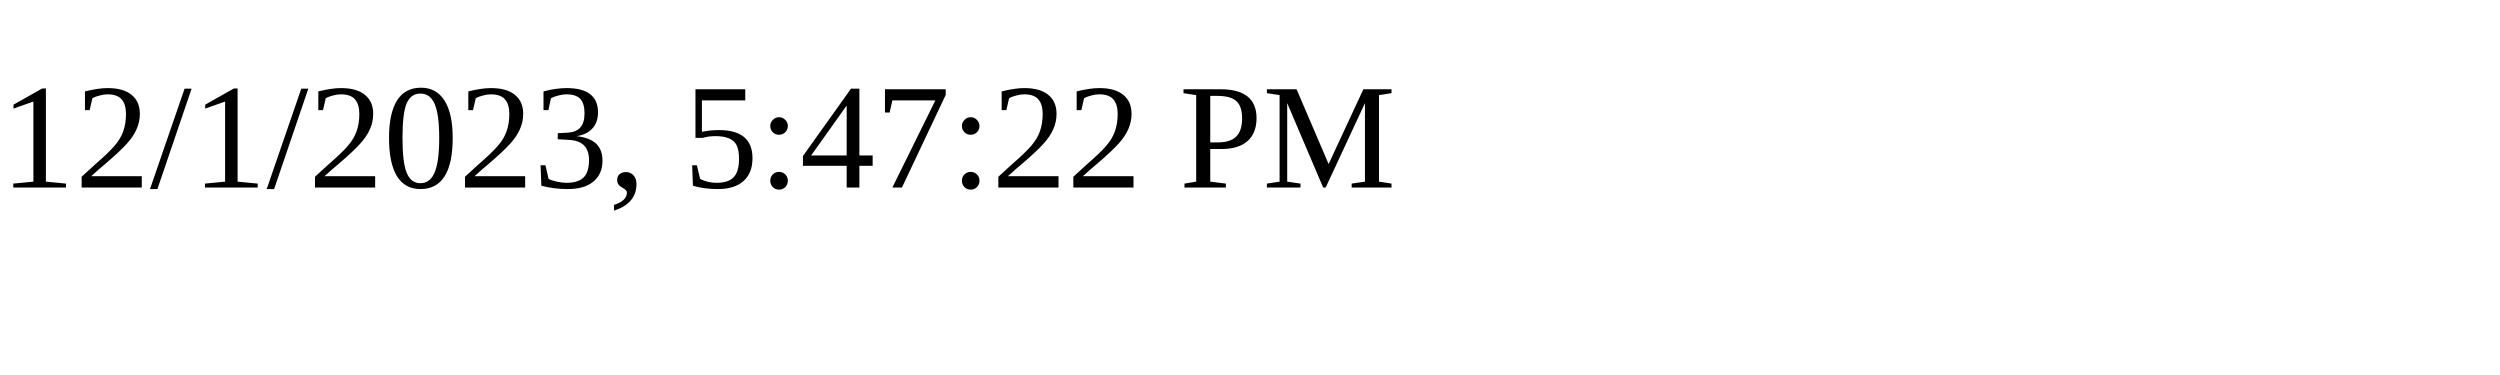
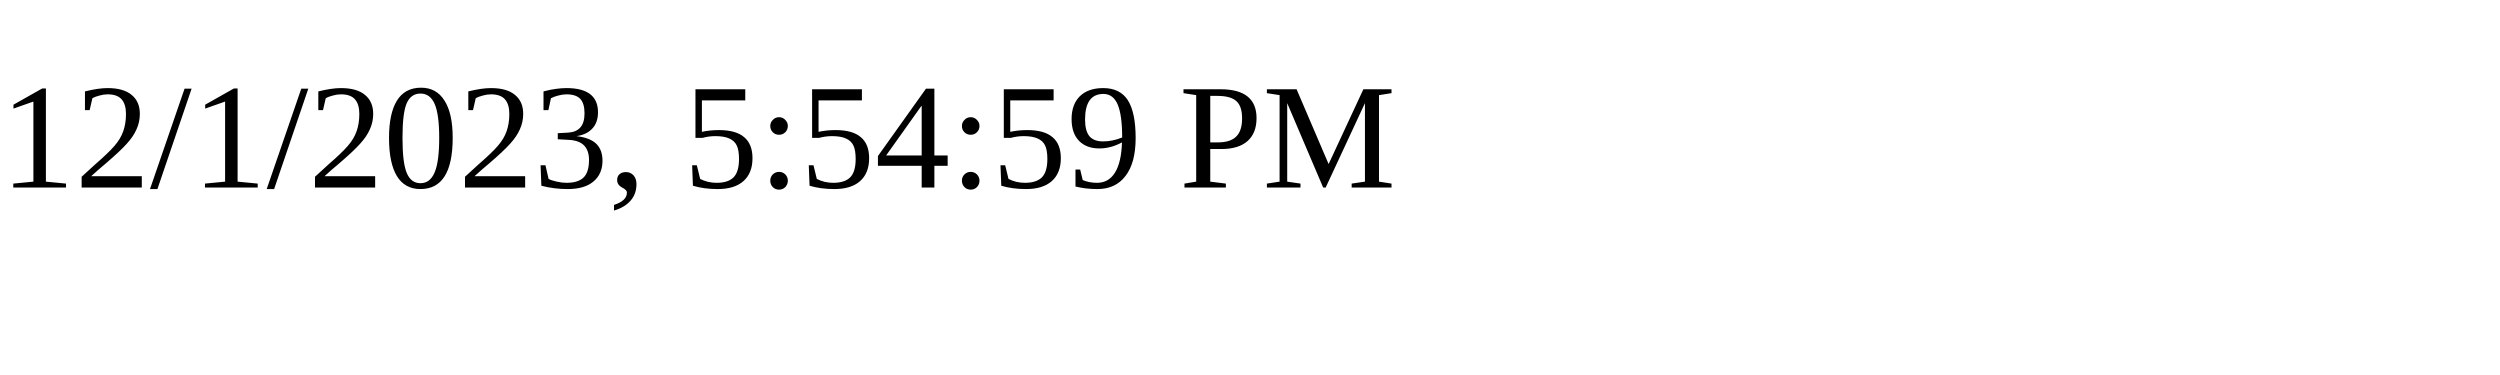
<svg xmlns="http://www.w3.org/2000/svg" height="30" width="200">
-   <text x="0" y="15">12/1/2023, 5:47:22 PM</text>
+   <text x="0" y="15">12/1/2023, 5:54:59 PM</text>
</svg>
